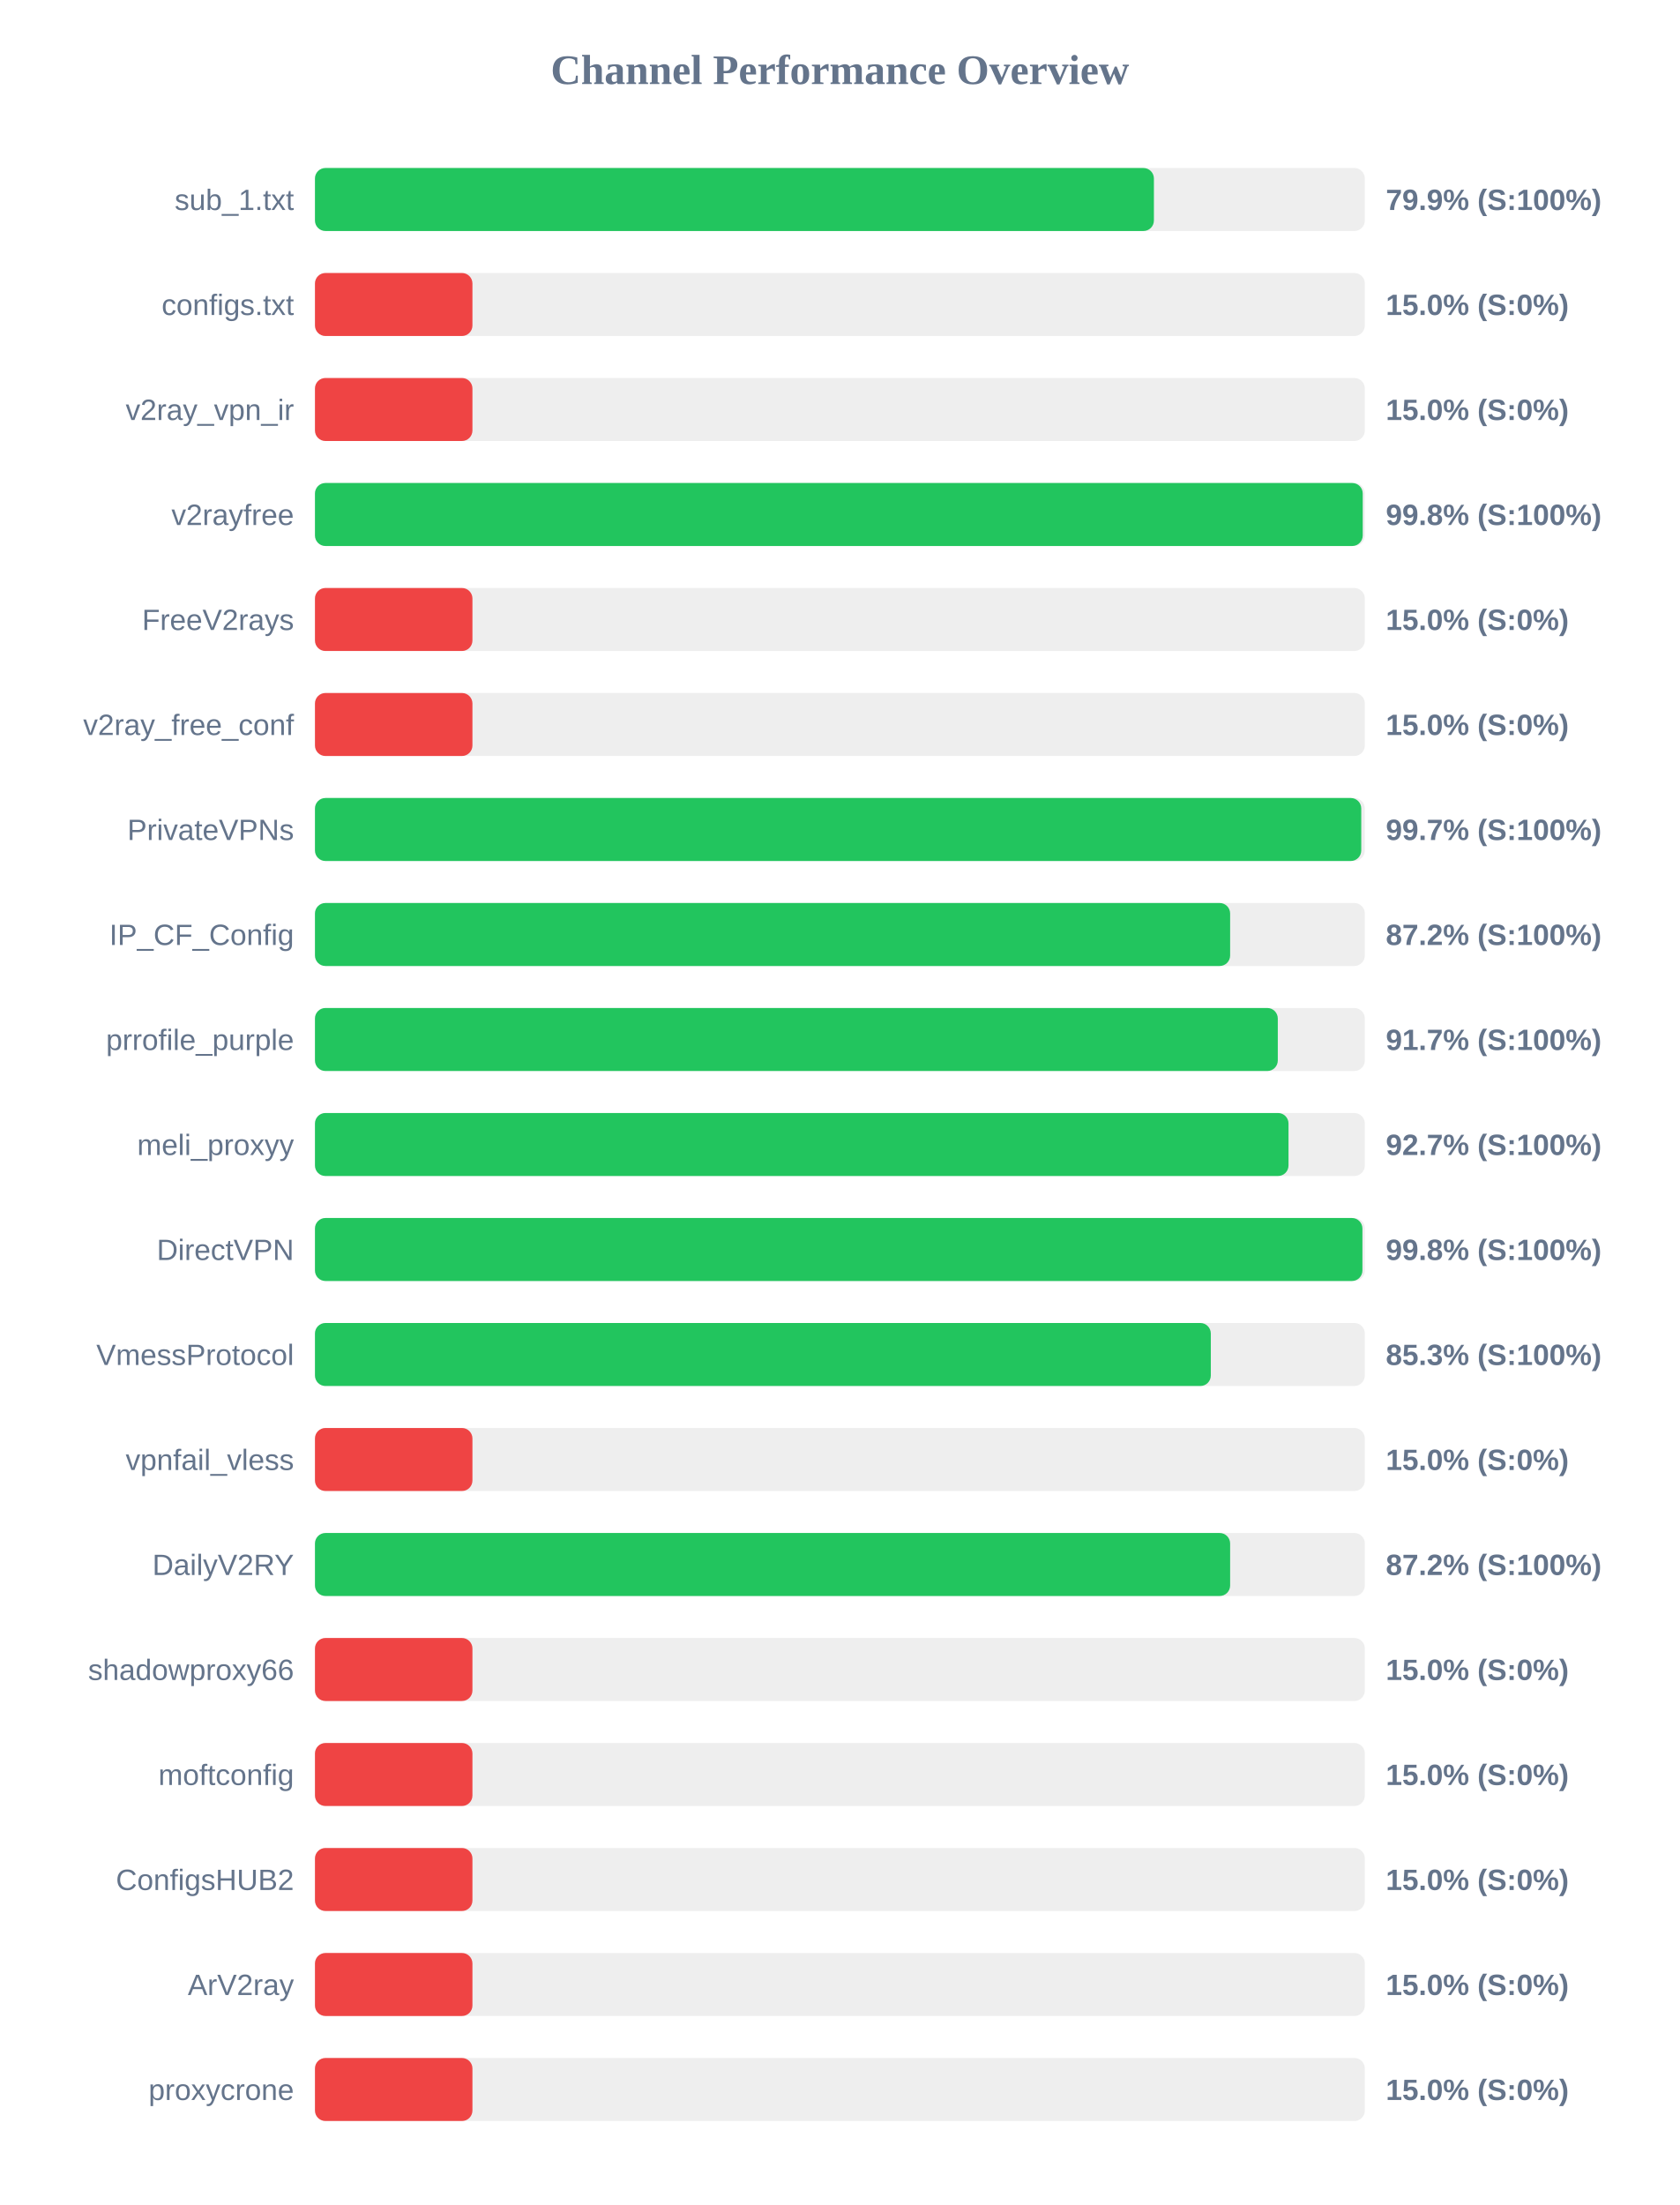
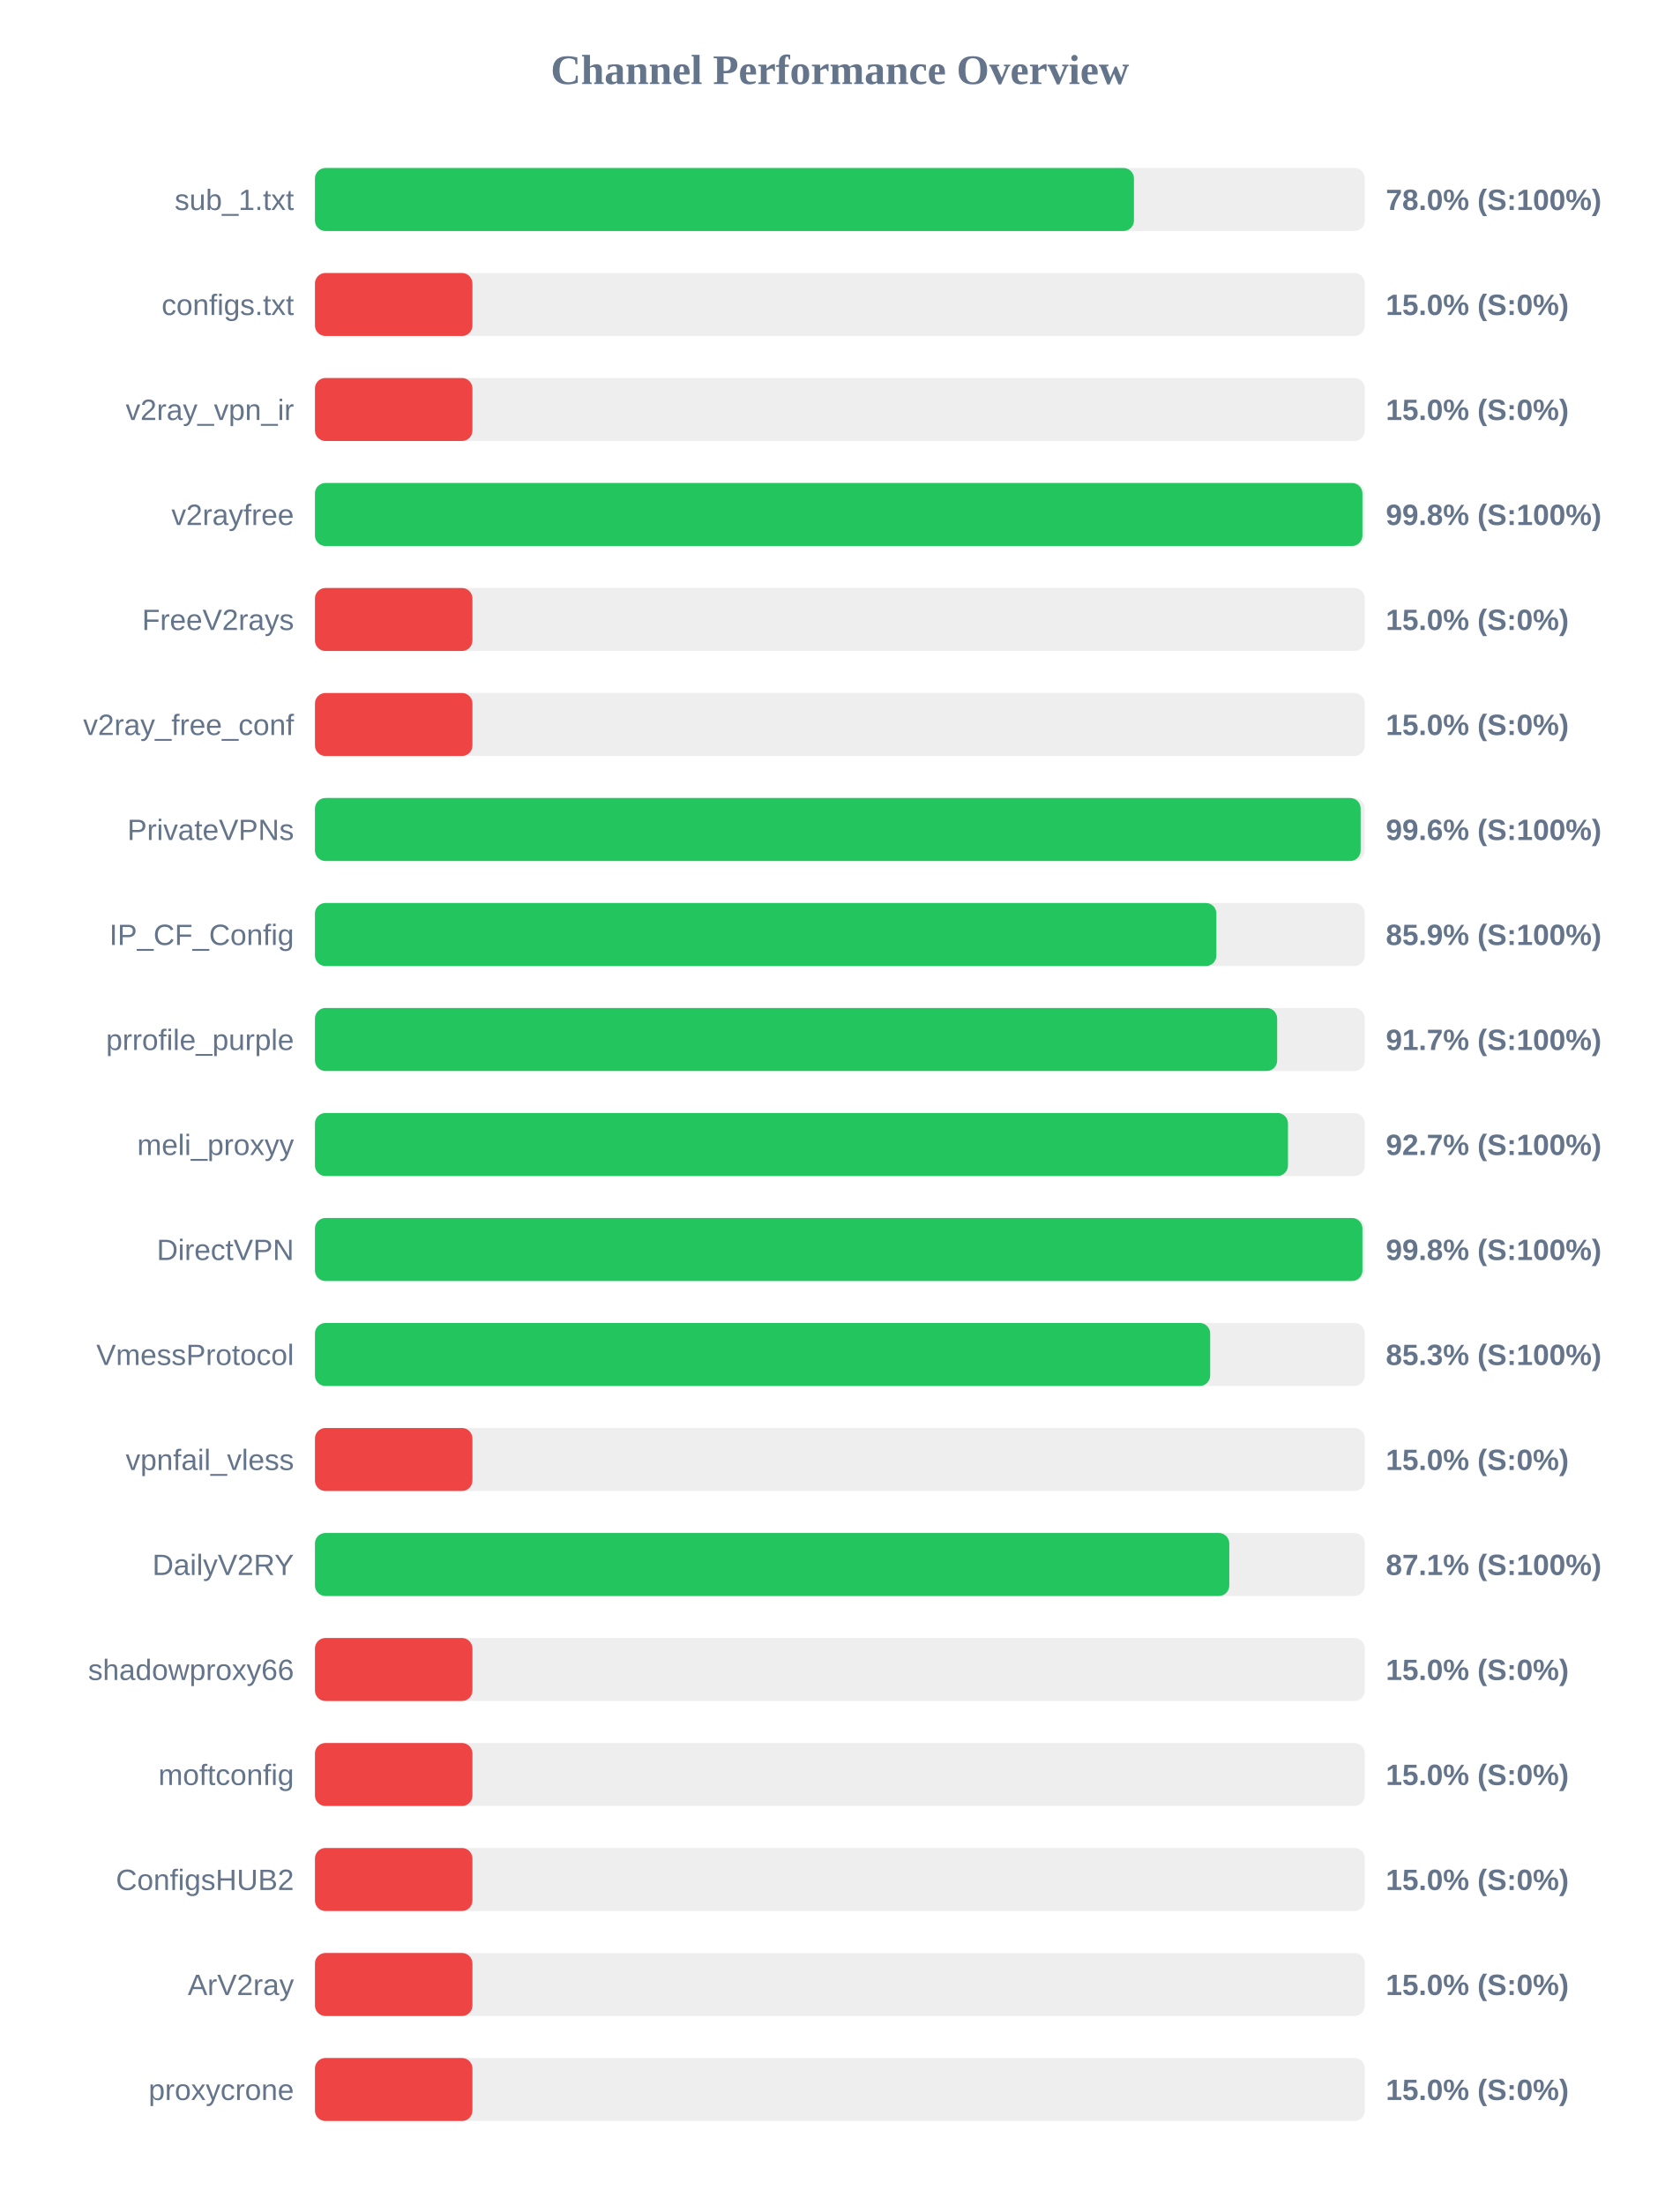
<svg xmlns="http://www.w3.org/2000/svg" width="800" height="1050" version="1.1">
  <style>
        .row { font: 14px Arial; fill: #64748b; }
        .score { font: bold 14px Arial; fill: #64748b; }
    </style>
  <text x="400" y="40" text-anchor="middle" font-size="20px" font-weight="bold" fill="#64748b">Channel Performance Overview</text>
  <rect x="150" y="80" width="500" height="30" fill="#eee" rx="5" />
-   <rect x="150" y="80" width="399.55" height="30" fill="#22c55e" rx="5" />
+   <rect x="150" y="80" width="390.05" height="30" fill="#22c55e" rx="5" />
  <text x="140" y="100" text-anchor="end" class="row">sub_1.txt</text>
-   <text x="660" y="100" text-anchor="start" class="score">79.9% (S:100%)</text>
+   <text x="660" y="100" text-anchor="start" class="score">78.0% (S:100%)</text>
  <rect x="150" y="130" width="500" height="30" fill="#eee" rx="5" />
  <rect x="150" y="130" width="75.0" height="30" fill="#ef4444" rx="5" />
  <text x="140" y="150" text-anchor="end" class="row">configs.txt</text>
  <text x="660" y="150" text-anchor="start" class="score">15.0% (S:0%)</text>
  <rect x="150" y="180" width="500" height="30" fill="#eee" rx="5" />
  <rect x="150" y="180" width="75.0" height="30" fill="#ef4444" rx="5" />
  <text x="140" y="200" text-anchor="end" class="row">v2ray_vpn_ir</text>
  <text x="660" y="200" text-anchor="start" class="score">15.0% (S:0%)</text>
  <rect x="150" y="230" width="500" height="30" fill="#eee" rx="5" />
-   <rect x="150" y="230" width="499.0" height="30" fill="#22c55e" rx="5" />
+   <rect x="150" y="230" width="498.85" height="30" fill="#22c55e" rx="5" />
  <text x="140" y="250" text-anchor="end" class="row">v2rayfree</text>
  <text x="660" y="250" text-anchor="start" class="score">99.8% (S:100%)</text>
  <rect x="150" y="280" width="500" height="30" fill="#eee" rx="5" />
  <rect x="150" y="280" width="75.0" height="30" fill="#ef4444" rx="5" />
  <text x="140" y="300" text-anchor="end" class="row">FreeV2rays</text>
  <text x="660" y="300" text-anchor="start" class="score">15.0% (S:0%)</text>
  <rect x="150" y="330" width="500" height="30" fill="#eee" rx="5" />
  <rect x="150" y="330" width="75.0" height="30" fill="#ef4444" rx="5" />
  <text x="140" y="350" text-anchor="end" class="row">v2ray_free_conf</text>
  <text x="660" y="350" text-anchor="start" class="score">15.0% (S:0%)</text>
  <rect x="150" y="380" width="500" height="30" fill="#eee" rx="5" />
-   <rect x="150" y="380" width="498.3" height="30" fill="#22c55e" rx="5" />
+   <rect x="150" y="380" width="498.0" height="30" fill="#22c55e" rx="5" />
  <text x="140" y="400" text-anchor="end" class="row">PrivateVPNs</text>
-   <text x="660" y="400" text-anchor="start" class="score">99.7% (S:100%)</text>
+   <text x="660" y="400" text-anchor="start" class="score">99.6% (S:100%)</text>
  <rect x="150" y="430" width="500" height="30" fill="#eee" rx="5" />
-   <rect x="150" y="430" width="435.85" height="30" fill="#22c55e" rx="5" />
+   <rect x="150" y="430" width="429.3" height="30" fill="#22c55e" rx="5" />
  <text x="140" y="450" text-anchor="end" class="row">IP_CF_Config</text>
-   <text x="660" y="450" text-anchor="start" class="score">87.2% (S:100%)</text>
+   <text x="660" y="450" text-anchor="start" class="score">85.9% (S:100%)</text>
  <rect x="150" y="480" width="500" height="30" fill="#eee" rx="5" />
-   <rect x="150" y="480" width="458.55" height="30" fill="#22c55e" rx="5" />
+   <rect x="150" y="480" width="458.25" height="30" fill="#22c55e" rx="5" />
  <text x="140" y="500" text-anchor="end" class="row">prrofile_purple</text>
  <text x="660" y="500" text-anchor="start" class="score">91.7% (S:100%)</text>
  <rect x="150" y="530" width="500" height="30" fill="#eee" rx="5" />
-   <rect x="150" y="530" width="463.65" height="30" fill="#22c55e" rx="5" />
+   <rect x="150" y="530" width="463.4" height="30" fill="#22c55e" rx="5" />
  <text x="140" y="550" text-anchor="end" class="row">meli_proxyy</text>
  <text x="660" y="550" text-anchor="start" class="score">92.7% (S:100%)</text>
  <rect x="150" y="580" width="500" height="30" fill="#eee" rx="5" />
  <rect x="150" y="580" width="498.85" height="30" fill="#22c55e" rx="5" />
  <text x="140" y="600" text-anchor="end" class="row">DirectVPN</text>
  <text x="660" y="600" text-anchor="start" class="score">99.8% (S:100%)</text>
  <rect x="150" y="630" width="500" height="30" fill="#eee" rx="5" />
-   <rect x="150" y="630" width="426.65" height="30" fill="#22c55e" rx="5" />
+   <rect x="150" y="630" width="426.35" height="30" fill="#22c55e" rx="5" />
  <text x="140" y="650" text-anchor="end" class="row">VmessProtocol</text>
  <text x="660" y="650" text-anchor="start" class="score">85.3% (S:100%)</text>
  <rect x="150" y="680" width="500" height="30" fill="#eee" rx="5" />
  <rect x="150" y="680" width="75.0" height="30" fill="#ef4444" rx="5" />
  <text x="140" y="700" text-anchor="end" class="row">vpnfail_vless</text>
  <text x="660" y="700" text-anchor="start" class="score">15.0% (S:0%)</text>
  <rect x="150" y="730" width="500" height="30" fill="#eee" rx="5" />
-   <rect x="150" y="730" width="435.85" height="30" fill="#22c55e" rx="5" />
+   <rect x="150" y="730" width="435.45" height="30" fill="#22c55e" rx="5" />
  <text x="140" y="750" text-anchor="end" class="row">DailyV2RY</text>
-   <text x="660" y="750" text-anchor="start" class="score">87.2% (S:100%)</text>
+   <text x="660" y="750" text-anchor="start" class="score">87.1% (S:100%)</text>
  <rect x="150" y="780" width="500" height="30" fill="#eee" rx="5" />
  <rect x="150" y="780" width="75.0" height="30" fill="#ef4444" rx="5" />
  <text x="140" y="800" text-anchor="end" class="row">shadowproxy66</text>
  <text x="660" y="800" text-anchor="start" class="score">15.0% (S:0%)</text>
  <rect x="150" y="830" width="500" height="30" fill="#eee" rx="5" />
  <rect x="150" y="830" width="75.0" height="30" fill="#ef4444" rx="5" />
  <text x="140" y="850" text-anchor="end" class="row">moftconfig</text>
  <text x="660" y="850" text-anchor="start" class="score">15.0% (S:0%)</text>
  <rect x="150" y="880" width="500" height="30" fill="#eee" rx="5" />
  <rect x="150" y="880" width="75.0" height="30" fill="#ef4444" rx="5" />
  <text x="140" y="900" text-anchor="end" class="row">ConfigsHUB2</text>
  <text x="660" y="900" text-anchor="start" class="score">15.0% (S:0%)</text>
  <rect x="150" y="930" width="500" height="30" fill="#eee" rx="5" />
  <rect x="150" y="930" width="75.0" height="30" fill="#ef4444" rx="5" />
  <text x="140" y="950" text-anchor="end" class="row">ArV2ray</text>
  <text x="660" y="950" text-anchor="start" class="score">15.0% (S:0%)</text>
  <rect x="150" y="980" width="500" height="30" fill="#eee" rx="5" />
  <rect x="150" y="980" width="75.0" height="30" fill="#ef4444" rx="5" />
  <text x="140" y="1000" text-anchor="end" class="row">proxycrone</text>
  <text x="660" y="1000" text-anchor="start" class="score">15.0% (S:0%)</text>
</svg>
